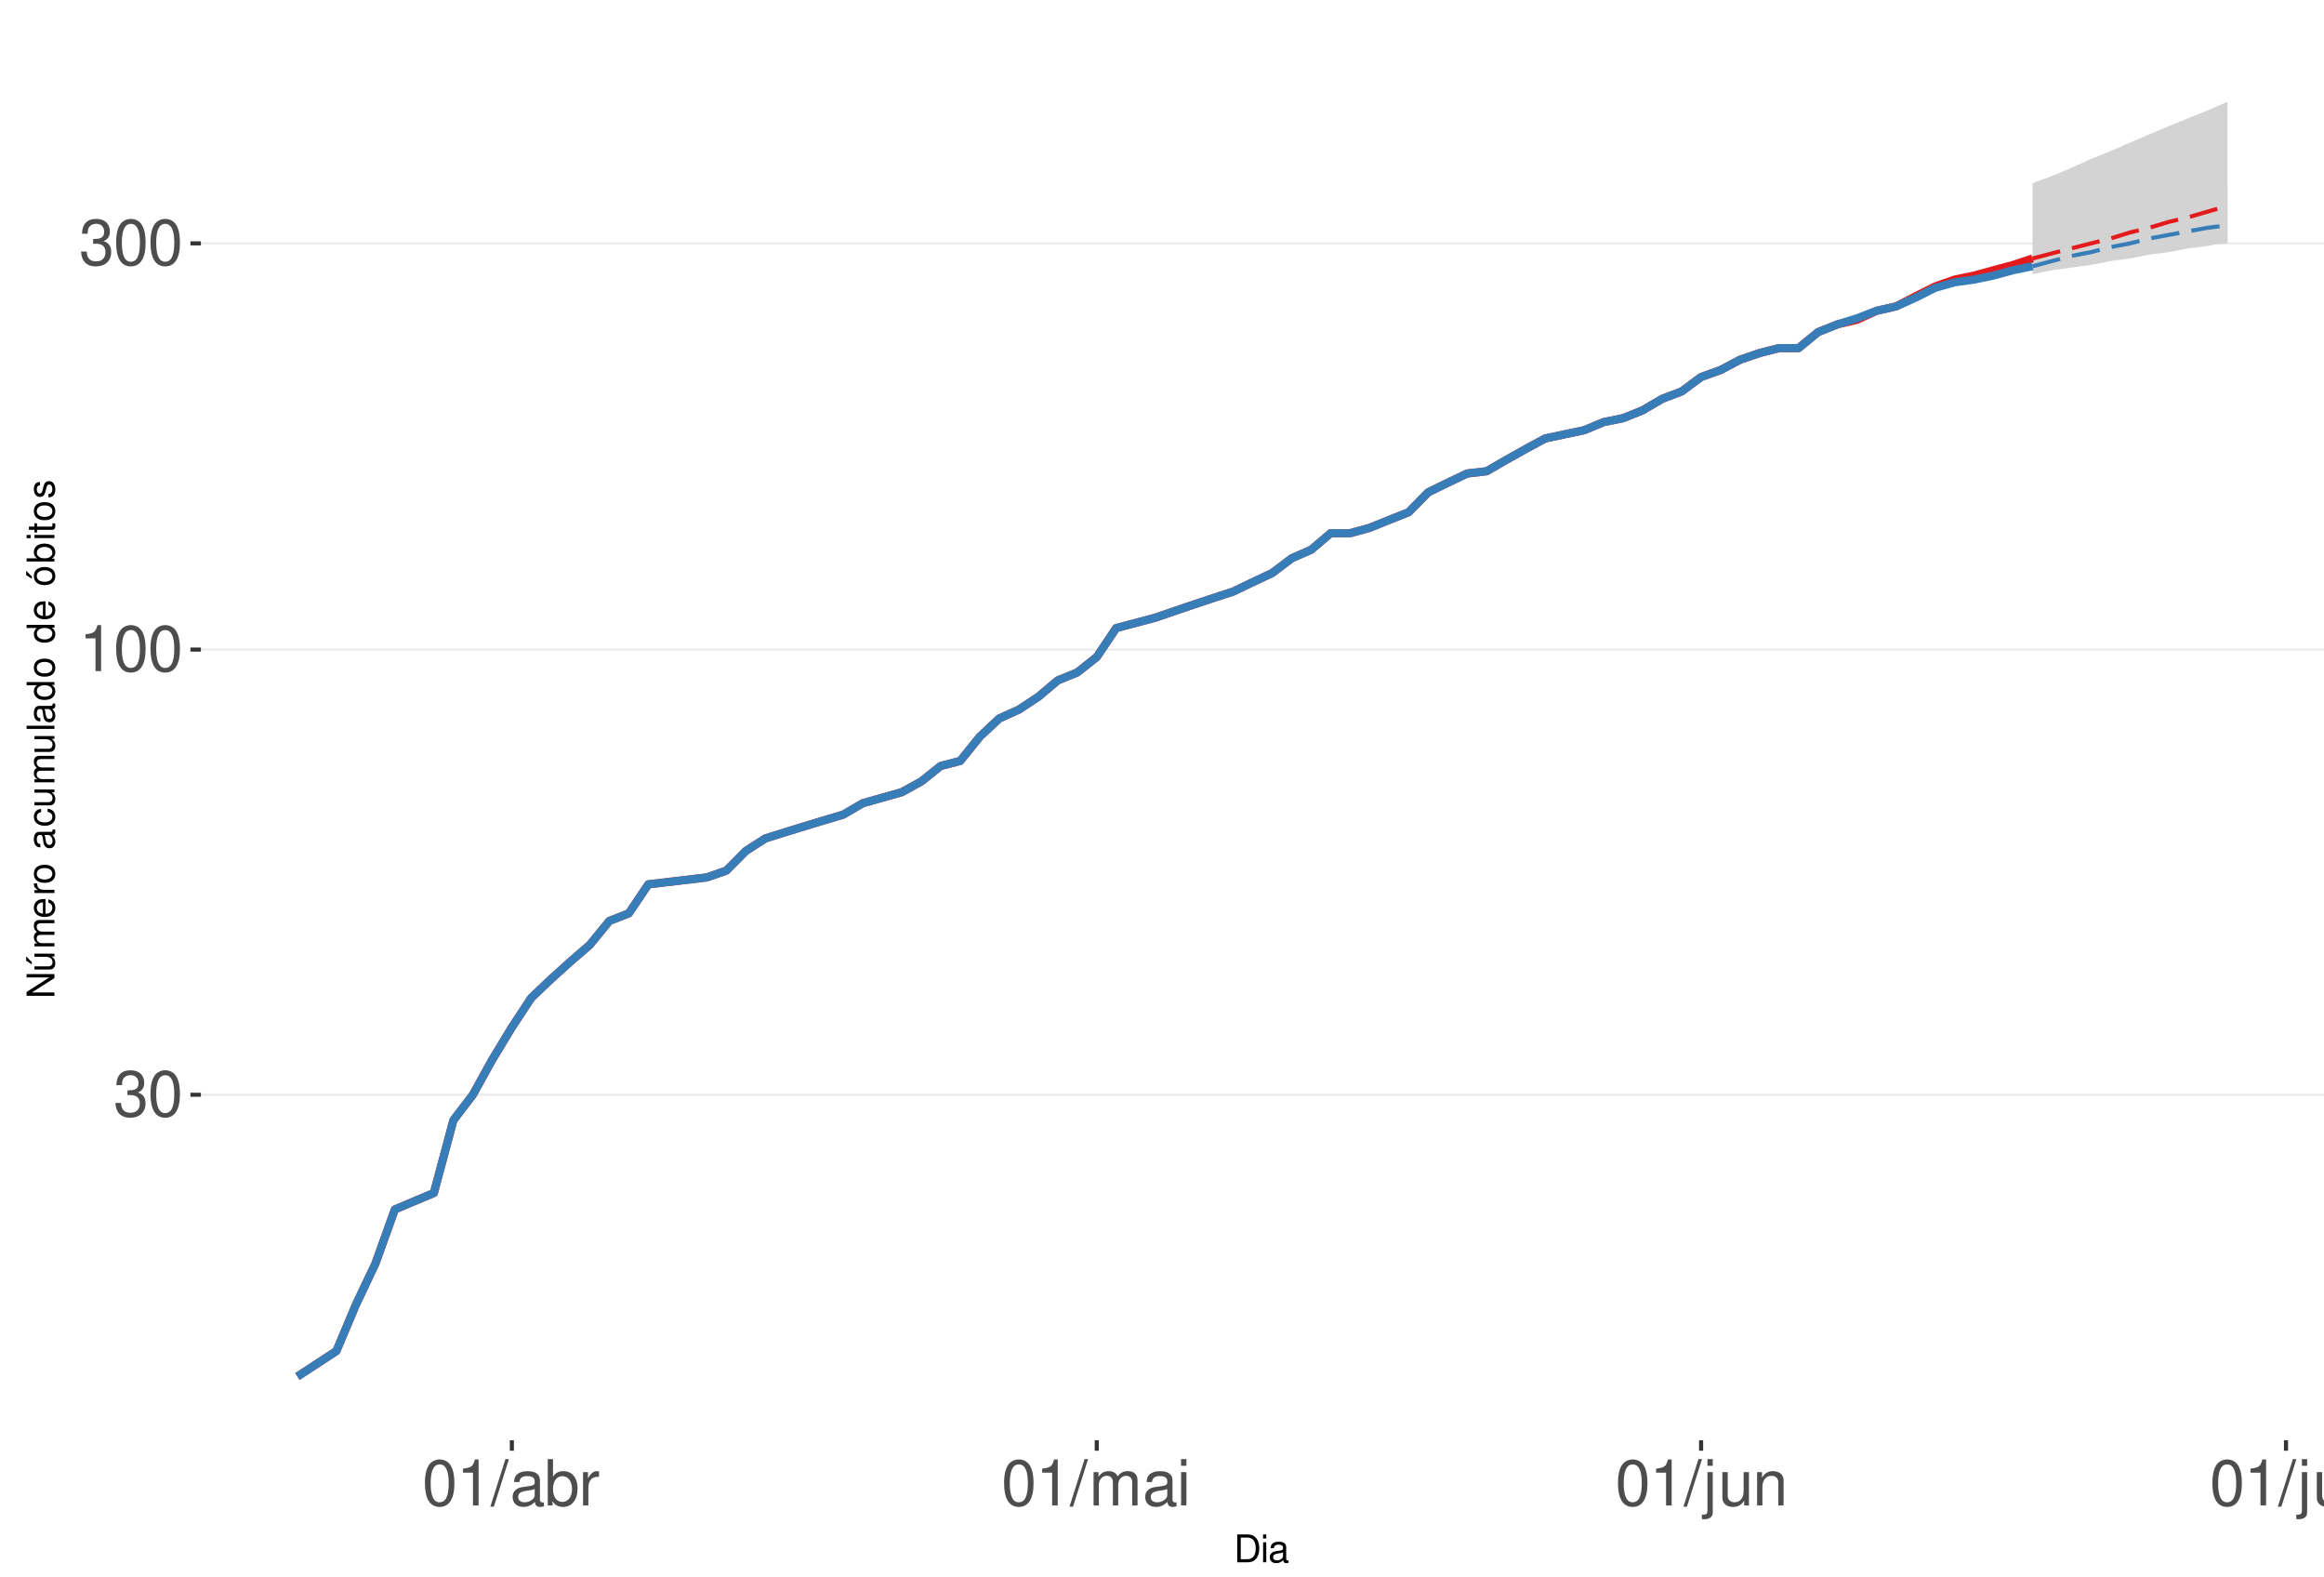
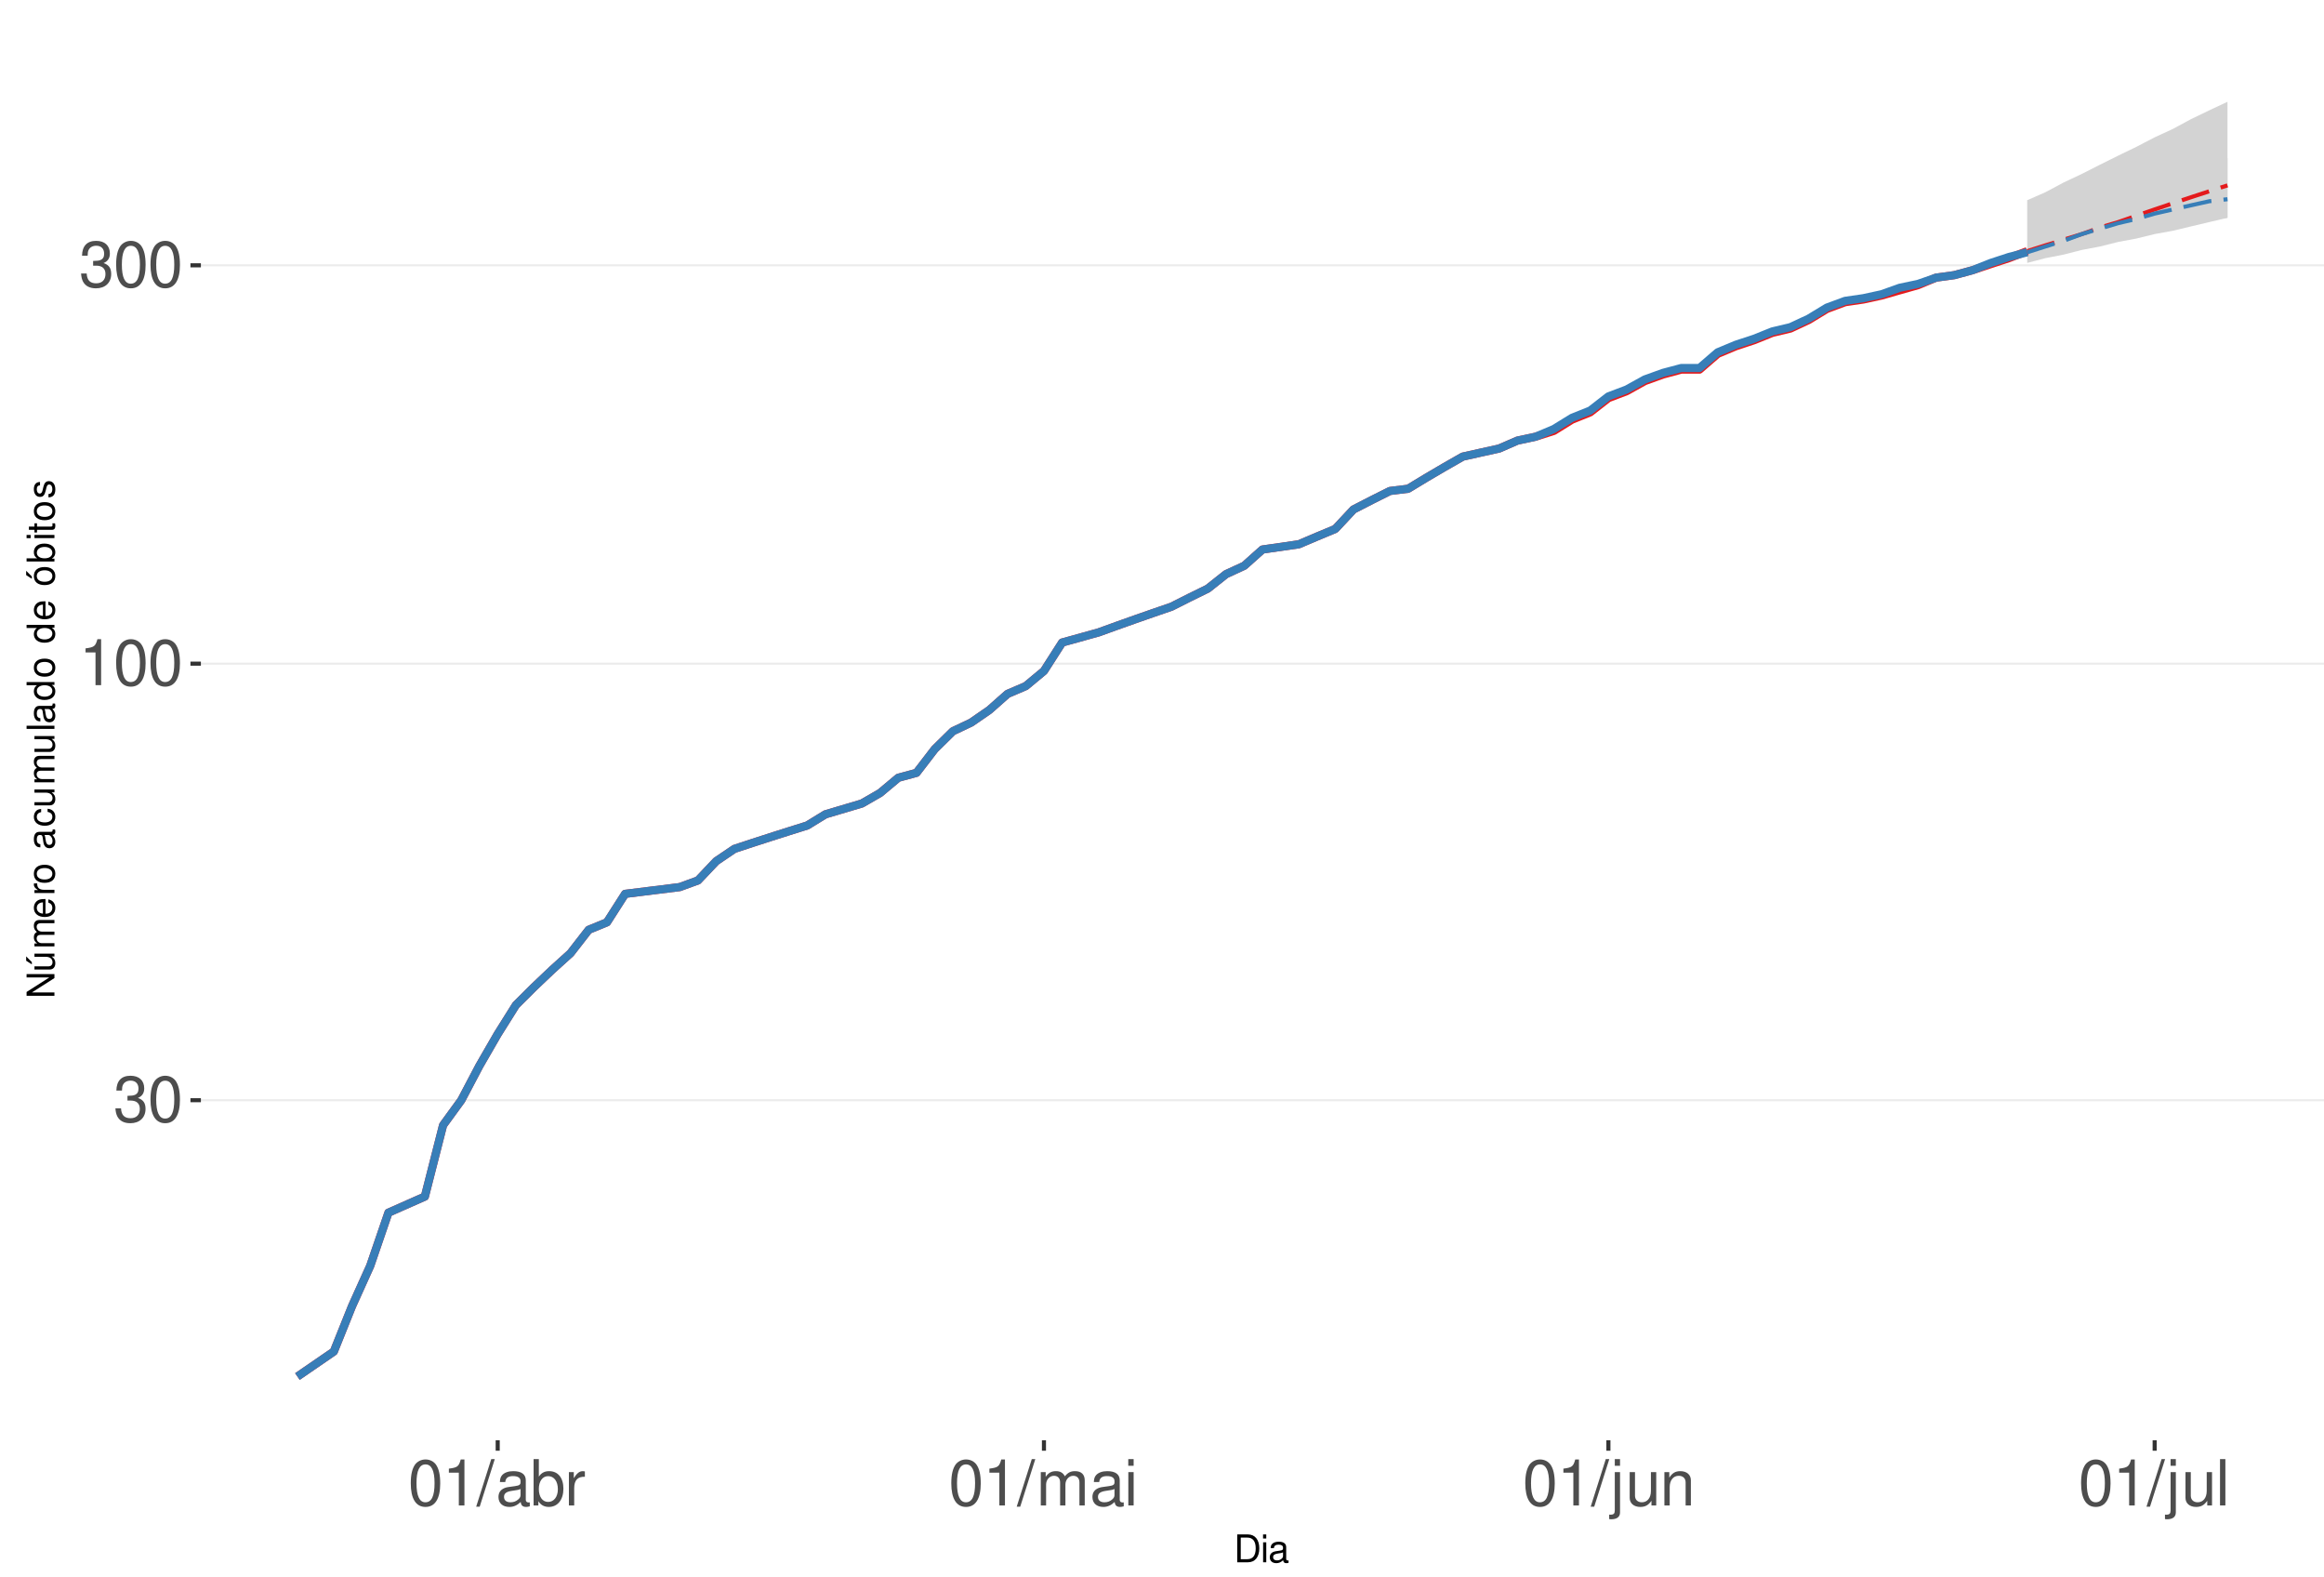
<svg xmlns="http://www.w3.org/2000/svg" xmlns:xlink="http://www.w3.org/1999/xlink" width="609pt" height="413pt" viewBox="0 0 609 413" version="1.1">
  <defs>
    <g>
      <symbol overflow="visible" id="glyph0-0">
        <path style="stroke:none;" d="" />
      </symbol>
      <symbol overflow="visible" id="glyph0-1">
        <path style="stroke:none;" d="M 3.688 -5.547 L 4.484 -5.547 C 6.078 -5.547 6.922 -4.797 6.922 -3.344 C 6.922 -1.828 6.016 -0.922 4.5 -0.922 C 2.875 -0.922 2.094 -1.734 2 -3.5 L 0.531 -3.5 C 0.594 -2.531 0.766 -1.906 1.047 -1.359 C 1.672 -0.203 2.812 0.391 4.438 0.391 C 6.859 0.391 8.422 -1.078 8.422 -3.359 C 8.422 -4.891 7.844 -5.734 6.422 -6.234 C 7.531 -6.672 8.078 -7.516 8.078 -8.734 C 8.078 -10.797 6.734 -12.047 4.484 -12.047 C 2.094 -12.047 0.828 -10.703 0.781 -8.156 L 2.25 -8.156 C 2.266 -8.891 2.328 -9.312 2.516 -9.672 C 2.844 -10.359 3.578 -10.766 4.5 -10.766 C 5.797 -10.766 6.578 -9.984 6.578 -8.672 C 6.578 -7.828 6.281 -7.312 5.625 -7.031 C 5.234 -6.859 4.703 -6.797 3.688 -6.781 Z M 3.688 -5.547 " />
      </symbol>
      <symbol overflow="visible" id="glyph0-2">
        <path style="stroke:none;" d="M 4.578 -12.047 C 3.484 -12.047 2.484 -11.547 1.859 -10.734 C 1.094 -9.656 0.719 -8.062 0.719 -5.828 C 0.719 -1.766 2.047 0.391 4.578 0.391 C 7.078 0.391 8.438 -1.766 8.438 -5.734 C 8.438 -8.062 8.078 -9.625 7.297 -10.734 C 6.672 -11.562 5.703 -12.047 4.578 -12.047 Z M 4.578 -10.75 C 6.156 -10.75 6.953 -9.125 6.953 -5.859 C 6.953 -2.438 6.172 -0.828 4.547 -0.828 C 3 -0.828 2.219 -2.5 2.219 -5.812 C 2.219 -9.125 3 -10.75 4.578 -10.75 Z M 4.578 -10.75 " />
      </symbol>
      <symbol overflow="visible" id="glyph0-3">
        <path style="stroke:none;" d="M 4.312 -8.578 L 4.312 0 L 5.781 0 L 5.781 -12.047 L 4.812 -12.047 C 4.297 -10.188 3.969 -9.938 1.703 -9.641 L 1.703 -8.578 Z M 4.312 -8.578 " />
      </symbol>
      <symbol overflow="visible" id="glyph0-4">
        <path style="stroke:none;" d="M 3.812 -12.141 L -0.141 0.328 L 0.781 0.328 L 4.734 -12.141 Z M 3.812 -12.141 " />
      </symbol>
      <symbol overflow="visible" id="glyph0-5">
        <path style="stroke:none;" d="M 8.906 -0.812 C 8.766 -0.781 8.688 -0.781 8.609 -0.781 C 8.125 -0.781 7.859 -1.031 7.859 -1.469 L 7.859 -6.594 C 7.859 -8.141 6.734 -8.984 4.578 -8.984 C 3.297 -8.984 2.281 -8.609 1.688 -7.969 C 1.281 -7.516 1.109 -7.016 1.078 -6.141 L 2.484 -6.141 C 2.594 -7.219 3.234 -7.688 4.531 -7.688 C 5.797 -7.688 6.484 -7.234 6.484 -6.391 L 6.484 -6.031 C 6.469 -5.438 6.156 -5.219 5.031 -5.062 C 3.062 -4.812 2.766 -4.75 2.234 -4.531 C 1.219 -4.094 0.703 -3.328 0.703 -2.203 C 0.703 -0.609 1.797 0.391 3.562 0.391 C 4.656 0.391 5.547 0 6.531 -0.906 C 6.625 0 7.062 0.391 7.969 0.391 C 8.266 0.391 8.438 0.344 8.906 0.234 Z M 6.484 -2.75 C 6.484 -2.281 6.344 -2 5.922 -1.609 C 5.359 -1.094 4.688 -0.828 3.859 -0.828 C 2.781 -0.828 2.156 -1.344 2.156 -2.234 C 2.156 -3.141 2.75 -3.609 4.25 -3.828 C 5.734 -4.031 6.016 -4.094 6.484 -4.312 Z M 6.484 -2.75 " />
      </symbol>
      <symbol overflow="visible" id="glyph0-6">
        <path style="stroke:none;" d="M 0.906 -12.141 L 0.906 0 L 2.156 0 L 2.156 -1.109 C 2.812 -0.094 3.703 0.391 4.906 0.391 C 7.219 0.391 8.719 -1.5 8.719 -4.391 C 8.719 -7.234 7.297 -8.984 4.984 -8.984 C 3.781 -8.984 2.938 -8.531 2.281 -7.547 L 2.281 -12.141 Z M 4.719 -7.672 C 6.266 -7.672 7.266 -6.328 7.266 -4.25 C 7.266 -2.266 6.234 -0.922 4.719 -0.922 C 3.234 -0.922 2.281 -2.25 2.281 -4.297 C 2.281 -6.344 3.234 -7.672 4.719 -7.672 Z M 4.719 -7.672 " />
      </symbol>
      <symbol overflow="visible" id="glyph0-7">
        <path style="stroke:none;" d="M 1.156 -8.734 L 1.156 0 L 2.547 0 L 2.547 -4.531 C 2.562 -6.625 3.438 -7.562 5.344 -7.516 L 5.344 -8.922 C 5.109 -8.969 4.984 -8.984 4.812 -8.984 C 3.922 -8.984 3.234 -8.438 2.438 -7.141 L 2.438 -8.734 Z M 1.156 -8.734 " />
      </symbol>
      <symbol overflow="visible" id="glyph0-8">
        <path style="stroke:none;" d="M 1.172 -8.734 L 1.172 0 L 2.562 0 L 2.562 -5.484 C 2.562 -6.75 3.484 -7.766 4.609 -7.766 C 5.641 -7.766 6.234 -7.125 6.234 -6.016 L 6.234 0 L 7.625 0 L 7.625 -5.484 C 7.625 -6.75 8.547 -7.766 9.672 -7.766 C 10.688 -7.766 11.297 -7.109 11.297 -6.016 L 11.297 0 L 12.688 0 L 12.688 -6.547 C 12.688 -8.109 11.797 -8.984 10.156 -8.984 C 9 -8.984 8.297 -8.625 7.484 -7.641 C 6.969 -8.578 6.266 -8.984 5.125 -8.984 C 3.969 -8.984 3.188 -8.547 2.453 -7.5 L 2.453 -8.734 Z M 1.172 -8.734 " />
      </symbol>
      <symbol overflow="visible" id="glyph0-9">
        <path style="stroke:none;" d="M 2.5 -8.734 L 1.109 -8.734 L 1.109 0 L 2.5 0 Z M 2.5 -12.141 L 1.094 -12.141 L 1.094 -10.391 L 2.5 -10.391 Z M 2.5 -12.141 " />
      </symbol>
      <symbol overflow="visible" id="glyph0-10">
        <path style="stroke:none;" d="M 1.172 -8.734 L 1.172 1.266 C 1.172 2.125 0.906 2.422 0.031 2.422 C -0.062 2.422 -0.109 2.422 -0.297 2.406 L -0.297 3.578 C -0.141 3.609 -0.047 3.625 0.172 3.625 C 1.734 3.625 2.547 3.016 2.547 1.812 L 2.547 -8.734 Z M 2.547 -12.141 L 1.172 -12.141 L 1.172 -10.391 L 2.547 -10.391 Z M 2.547 -12.141 " />
      </symbol>
      <symbol overflow="visible" id="glyph0-11">
        <path style="stroke:none;" d="M 8.031 0 L 8.031 -8.734 L 6.641 -8.734 L 6.641 -3.781 C 6.641 -2 5.719 -0.828 4.266 -0.828 C 3.172 -0.828 2.469 -1.5 2.469 -2.547 L 2.469 -8.734 L 1.078 -8.734 L 1.078 -2 C 1.078 -0.547 2.172 0.391 3.859 0.391 C 5.141 0.391 5.969 -0.062 6.781 -1.219 L 6.781 0 Z M 8.031 0 " />
      </symbol>
      <symbol overflow="visible" id="glyph0-12">
        <path style="stroke:none;" d="M 1.172 -8.734 L 1.172 0 L 2.562 0 L 2.562 -4.812 C 2.562 -6.594 3.5 -7.766 4.938 -7.766 C 6.031 -7.766 6.734 -7.094 6.734 -6.047 L 6.734 0 L 8.109 0 L 8.109 -6.594 C 8.109 -8.047 7.031 -8.984 5.344 -8.984 C 4.047 -8.984 3.219 -8.484 2.453 -7.266 L 2.453 -8.734 Z M 1.172 -8.734 " />
      </symbol>
      <symbol overflow="visible" id="glyph0-13">
        <path style="stroke:none;" d="M 2.531 -12.141 L 1.125 -12.141 L 1.125 0 L 2.531 0 Z M 2.531 -12.141 " />
      </symbol>
      <symbol overflow="visible" id="glyph1-0">
        <path style="stroke:none;" d="" />
      </symbol>
      <symbol overflow="visible" id="glyph1-1">
        <path style="stroke:none;" d="M 0.891 0 L 3.703 0 C 5.547 0 6.672 -1.375 6.672 -3.656 C 6.672 -5.906 5.547 -7.297 3.703 -7.297 L 0.891 -7.297 Z M 1.812 -0.812 L 1.812 -6.469 L 3.547 -6.469 C 4.984 -6.469 5.734 -5.5 5.734 -3.641 C 5.734 -1.797 4.984 -0.812 3.547 -0.812 Z M 1.812 -0.812 " />
      </symbol>
      <symbol overflow="visible" id="glyph1-2">
        <path style="stroke:none;" d="M 1.5 -5.234 L 0.672 -5.234 L 0.672 0 L 1.5 0 Z M 1.5 -7.297 L 0.656 -7.297 L 0.656 -6.234 L 1.5 -6.234 Z M 1.5 -7.297 " />
      </symbol>
      <symbol overflow="visible" id="glyph1-3">
        <path style="stroke:none;" d="M 5.344 -0.484 C 5.266 -0.469 5.219 -0.469 5.172 -0.469 C 4.875 -0.469 4.719 -0.625 4.719 -0.875 L 4.719 -3.953 C 4.719 -4.891 4.047 -5.391 2.75 -5.391 C 1.984 -5.391 1.375 -5.172 1.016 -4.781 C 0.766 -4.516 0.672 -4.203 0.656 -3.688 L 1.484 -3.688 C 1.562 -4.328 1.938 -4.625 2.719 -4.625 C 3.484 -4.625 3.891 -4.344 3.891 -3.844 L 3.891 -3.625 C 3.875 -3.266 3.703 -3.125 3.016 -3.047 C 1.844 -2.891 1.656 -2.844 1.344 -2.719 C 0.734 -2.453 0.422 -2 0.422 -1.312 C 0.422 -0.375 1.078 0.234 2.141 0.234 C 2.797 0.234 3.328 0 3.922 -0.547 C 3.984 0 4.234 0.234 4.781 0.234 C 4.953 0.234 5.062 0.203 5.344 0.141 Z M 3.891 -1.656 C 3.891 -1.375 3.812 -1.203 3.562 -0.969 C 3.219 -0.656 2.812 -0.5 2.312 -0.5 C 1.672 -0.5 1.297 -0.812 1.297 -1.344 C 1.297 -1.891 1.656 -2.172 2.547 -2.297 C 3.438 -2.422 3.609 -2.453 3.891 -2.594 Z M 3.891 -1.656 " />
      </symbol>
      <symbol overflow="visible" id="glyph2-0">
        <path style="stroke:none;" d="" />
      </symbol>
      <symbol overflow="visible" id="glyph2-1">
        <path style="stroke:none;" d="M -7.297 -6.453 L -7.297 -5.578 L -1.328 -5.578 L -7.297 -1.766 L -7.297 -0.766 L 0 -0.766 L 0 -1.641 L -5.906 -1.641 L 0 -5.406 L 0 -6.453 Z M -7.297 -6.453 " />
      </symbol>
      <symbol overflow="visible" id="glyph2-2">
        <path style="stroke:none;" d="M 0 -4.812 L -5.234 -4.812 L -5.234 -3.984 L -2.266 -3.984 C -1.203 -3.984 -0.5 -3.438 -0.5 -2.562 C -0.5 -1.906 -0.906 -1.484 -1.531 -1.484 L -5.234 -1.484 L -5.234 -0.656 L -1.203 -0.656 C -0.328 -0.656 0.234 -1.297 0.234 -2.312 C 0.234 -3.094 -0.047 -3.578 -0.734 -4.062 L 0 -4.062 Z M -7.406 -2.953 L -5.922 -2 L -5.922 -2.594 L -7.406 -4.094 Z M -7.406 -2.953 " />
      </symbol>
      <symbol overflow="visible" id="glyph2-3">
        <path style="stroke:none;" d="M -5.234 -0.703 L 0 -0.703 L 0 -1.547 L -3.297 -1.547 C -4.047 -1.547 -4.656 -2.094 -4.656 -2.766 C -4.656 -3.391 -4.281 -3.734 -3.609 -3.734 L 0 -3.734 L 0 -4.578 L -3.297 -4.578 C -4.047 -4.578 -4.656 -5.125 -4.656 -5.812 C -4.656 -6.422 -4.266 -6.781 -3.609 -6.781 L 0 -6.781 L 0 -7.625 L -3.938 -7.625 C -4.875 -7.625 -5.391 -7.078 -5.391 -6.094 C -5.391 -5.406 -5.188 -4.984 -4.594 -4.484 C -5.156 -4.188 -5.391 -3.766 -5.391 -3.078 C -5.391 -2.375 -5.125 -1.906 -4.5 -1.469 L -5.234 -1.469 Z M -5.234 -0.703 " />
      </symbol>
      <symbol overflow="visible" id="glyph2-4">
        <path style="stroke:none;" d="M -2.344 -5.125 C -3.141 -5.125 -3.625 -5.062 -4.016 -4.922 C -4.875 -4.578 -5.391 -3.781 -5.391 -2.797 C -5.391 -1.344 -4.281 -0.406 -2.547 -0.406 C -0.812 -0.406 0.234 -1.297 0.234 -2.781 C 0.234 -3.984 -0.453 -4.812 -1.594 -5.016 L -1.594 -4.188 C -0.906 -3.953 -0.547 -3.484 -0.547 -2.812 C -0.547 -2.281 -0.781 -1.828 -1.219 -1.547 C -1.516 -1.344 -1.812 -1.281 -2.344 -1.266 Z M -3.016 -1.297 C -3.984 -1.359 -4.625 -1.953 -4.625 -2.797 C -4.625 -3.641 -3.953 -4.234 -3.016 -4.234 Z M -3.016 -1.297 " />
      </symbol>
      <symbol overflow="visible" id="glyph2-5">
        <path style="stroke:none;" d="M -5.234 -0.688 L 0 -0.688 L 0 -1.531 L -2.719 -1.531 C -3.984 -1.547 -4.547 -2.062 -4.516 -3.203 L -5.359 -3.203 C -5.375 -3.062 -5.391 -2.984 -5.391 -2.891 C -5.391 -2.344 -5.062 -1.938 -4.297 -1.453 L -5.234 -1.453 Z M -5.234 -0.688 " />
      </symbol>
      <symbol overflow="visible" id="glyph2-6">
        <path style="stroke:none;" d="M -5.391 -2.719 C -5.391 -1.234 -4.344 -0.359 -2.578 -0.359 C -0.812 -0.359 0.234 -1.234 0.234 -2.734 C 0.234 -4.203 -0.812 -5.094 -2.547 -5.094 C -4.359 -5.094 -5.391 -4.234 -5.391 -2.719 Z M -4.625 -2.734 C -4.625 -3.672 -3.844 -4.234 -2.547 -4.234 C -1.312 -4.234 -0.547 -3.656 -0.547 -2.734 C -0.547 -1.797 -1.312 -1.234 -2.578 -1.234 C -3.844 -1.234 -4.625 -1.797 -4.625 -2.734 Z M -4.625 -2.734 " />
      </symbol>
      <symbol overflow="visible" id="glyph2-7">
        <path style="stroke:none;" d="" />
      </symbol>
      <symbol overflow="visible" id="glyph2-8">
        <path style="stroke:none;" d="M -0.484 -5.344 C -0.469 -5.266 -0.469 -5.219 -0.469 -5.172 C -0.469 -4.875 -0.625 -4.719 -0.875 -4.719 L -3.953 -4.719 C -4.891 -4.719 -5.391 -4.047 -5.391 -2.75 C -5.391 -1.984 -5.172 -1.375 -4.781 -1.016 C -4.516 -0.766 -4.203 -0.672 -3.688 -0.656 L -3.688 -1.484 C -4.328 -1.562 -4.625 -1.938 -4.625 -2.719 C -4.625 -3.484 -4.344 -3.891 -3.844 -3.891 L -3.625 -3.891 C -3.266 -3.875 -3.125 -3.703 -3.047 -3.016 C -2.891 -1.844 -2.844 -1.656 -2.719 -1.344 C -2.453 -0.734 -2 -0.422 -1.312 -0.422 C -0.375 -0.422 0.234 -1.078 0.234 -2.141 C 0.234 -2.797 0 -3.328 -0.547 -3.922 C 0 -3.984 0.234 -4.234 0.234 -4.781 C 0.234 -4.953 0.203 -5.062 0.141 -5.344 Z M -1.656 -3.891 C -1.375 -3.891 -1.203 -3.812 -0.969 -3.562 C -0.656 -3.219 -0.5 -2.812 -0.5 -2.312 C -0.5 -1.672 -0.812 -1.297 -1.344 -1.297 C -1.891 -1.297 -2.172 -1.656 -2.297 -2.547 C -2.422 -3.438 -2.453 -3.609 -2.594 -3.891 Z M -1.656 -3.891 " />
      </symbol>
      <symbol overflow="visible" id="glyph2-9">
        <path style="stroke:none;" d="M -3.484 -4.703 C -3.984 -4.672 -4.312 -4.562 -4.609 -4.359 C -5.094 -4 -5.391 -3.375 -5.391 -2.641 C -5.391 -1.219 -4.266 -0.312 -2.531 -0.312 C -0.844 -0.312 0.234 -1.203 0.234 -2.625 C 0.234 -3.875 -0.516 -4.672 -1.797 -4.766 L -1.797 -3.938 C -0.953 -3.797 -0.547 -3.359 -0.547 -2.656 C -0.547 -1.734 -1.297 -1.188 -2.531 -1.188 C -3.844 -1.188 -4.625 -1.719 -4.625 -2.625 C -4.625 -3.328 -4.203 -3.766 -3.484 -3.875 Z M -3.484 -4.703 " />
      </symbol>
      <symbol overflow="visible" id="glyph2-10">
        <path style="stroke:none;" d="M 0 -4.812 L -5.234 -4.812 L -5.234 -3.984 L -2.266 -3.984 C -1.203 -3.984 -0.5 -3.438 -0.5 -2.562 C -0.5 -1.906 -0.906 -1.484 -1.531 -1.484 L -5.234 -1.484 L -5.234 -0.656 L -1.203 -0.656 C -0.328 -0.656 0.234 -1.297 0.234 -2.312 C 0.234 -3.094 -0.047 -3.578 -0.734 -4.062 L 0 -4.062 Z M 0 -4.812 " />
      </symbol>
      <symbol overflow="visible" id="glyph2-11">
        <path style="stroke:none;" d="M -7.297 -1.516 L -7.297 -0.688 L 0 -0.688 L 0 -1.516 Z M -7.297 -1.516 " />
      </symbol>
      <symbol overflow="visible" id="glyph2-12">
        <path style="stroke:none;" d="M -7.297 -4.953 L -7.297 -4.125 L -4.578 -4.125 C -5.109 -3.766 -5.391 -3.203 -5.391 -2.516 C -5.391 -1.156 -4.297 -0.266 -2.625 -0.266 C -0.859 -0.266 0.234 -1.125 0.234 -2.547 C 0.234 -3.266 -0.047 -3.766 -0.688 -4.203 L 0 -4.203 L 0 -4.953 Z M -4.609 -2.656 C -4.609 -3.547 -3.812 -4.125 -2.562 -4.125 C -1.344 -4.125 -0.547 -3.547 -0.547 -2.656 C -0.547 -1.734 -1.359 -1.125 -2.578 -1.125 C -3.797 -1.125 -4.609 -1.734 -4.609 -2.656 Z M -4.609 -2.656 " />
      </symbol>
      <symbol overflow="visible" id="glyph2-13">
        <path style="stroke:none;" d="M -5.391 -2.719 C -5.391 -1.234 -4.344 -0.359 -2.578 -0.359 C -0.812 -0.359 0.234 -1.234 0.234 -2.734 C 0.234 -4.203 -0.812 -5.094 -2.547 -5.094 C -4.359 -5.094 -5.391 -4.234 -5.391 -2.719 Z M -4.625 -2.734 C -4.625 -3.672 -3.844 -4.234 -2.547 -4.234 C -1.312 -4.234 -0.547 -3.656 -0.547 -2.734 C -0.547 -1.797 -1.312 -1.234 -2.578 -1.234 C -3.844 -1.234 -4.625 -1.797 -4.625 -2.734 Z M -7.406 -2.984 L -5.922 -2.016 L -5.922 -2.625 L -7.406 -4.109 Z M -7.406 -2.984 " />
      </symbol>
      <symbol overflow="visible" id="glyph2-14">
        <path style="stroke:none;" d="M -7.297 -0.547 L 0 -0.547 L 0 -1.297 L -0.672 -1.297 C -0.062 -1.688 0.234 -2.219 0.234 -2.953 C 0.234 -4.328 -0.906 -5.234 -2.641 -5.234 C -4.344 -5.234 -5.391 -4.375 -5.391 -2.984 C -5.391 -2.266 -5.125 -1.766 -4.531 -1.375 L -7.297 -1.375 Z M -4.609 -2.828 C -4.609 -3.766 -3.797 -4.359 -2.547 -4.359 C -1.359 -4.359 -0.547 -3.734 -0.547 -2.828 C -0.547 -1.938 -1.344 -1.375 -2.578 -1.375 C -3.812 -1.375 -4.609 -1.938 -4.609 -2.828 Z M -4.609 -2.828 " />
      </symbol>
      <symbol overflow="visible" id="glyph2-15">
        <path style="stroke:none;" d="M -5.234 -1.5 L -5.234 -0.672 L 0 -0.672 L 0 -1.5 Z M -7.297 -1.5 L -7.297 -0.656 L -6.234 -0.656 L -6.234 -1.5 Z M -7.297 -1.5 " />
      </symbol>
      <symbol overflow="visible" id="glyph2-16">
        <path style="stroke:none;" d="M -5.234 -2.547 L -5.234 -1.688 L -6.688 -1.688 L -6.688 -0.844 L -5.234 -0.844 L -5.234 -0.141 L -4.562 -0.141 L -4.562 -0.844 L -0.594 -0.844 C -0.062 -0.844 0.234 -1.203 0.234 -1.859 C 0.234 -2.078 0.203 -2.266 0.156 -2.547 L -0.547 -2.547 C -0.516 -2.422 -0.5 -2.312 -0.5 -2.141 C -0.5 -1.781 -0.594 -1.688 -0.969 -1.688 L -4.562 -1.688 L -4.562 -2.547 Z M -5.234 -2.547 " />
      </symbol>
      <symbol overflow="visible" id="glyph2-17">
        <path style="stroke:none;" d="M -3.781 -4.375 C -4.812 -4.375 -5.391 -3.688 -5.391 -2.484 C -5.391 -1.266 -4.766 -0.469 -3.797 -0.469 C -2.969 -0.469 -2.578 -0.891 -2.281 -2.125 L -2.094 -2.906 C -1.953 -3.484 -1.734 -3.719 -1.375 -3.719 C -0.875 -3.719 -0.547 -3.234 -0.547 -2.5 C -0.547 -2.047 -0.672 -1.672 -0.891 -1.453 C -1.047 -1.328 -1.188 -1.266 -1.562 -1.219 L -1.562 -0.344 C -0.344 -0.375 0.234 -1.062 0.234 -2.438 C 0.234 -3.75 -0.422 -4.594 -1.438 -4.594 C -2.203 -4.594 -2.641 -4.156 -2.891 -3.109 L -3.078 -2.312 C -3.234 -1.625 -3.453 -1.344 -3.828 -1.344 C -4.312 -1.344 -4.625 -1.766 -4.625 -2.453 C -4.625 -3.125 -4.328 -3.484 -3.781 -3.5 Z M -3.781 -4.375 " />
      </symbol>
    </g>
    <clipPath id="clip1">
      <path d="M 52.645 9.961 L 609 9.961 L 609 377.328 L 52.645 377.328 Z M 52.645 9.961 " />
    </clipPath>
    <clipPath id="clip2">
-       <path d="M 52.645 286 L 609 286 L 609 288 L 52.645 288 Z M 52.645 286 " />
+       <path d="M 52.645 287 L 609 287 L 609 289 L 52.645 289 Z M 52.645 287 " />
    </clipPath>
    <clipPath id="clip3">
-       <path d="M 52.645 169 L 609 169 L 609 171 L 52.645 171 Z M 52.645 169 " />
+       <path d="M 52.645 173 L 609 173 L 609 175 L 52.645 175 Z M 52.645 173 " />
    </clipPath>
    <clipPath id="clip4">
-       <path d="M 52.645 63 L 609 63 L 609 65 L 52.645 65 Z M 52.645 63 " />
+       <path d="M 52.645 69 L 609 69 L 609 70 L 52.645 70 Z M 52.645 69 " />
    </clipPath>
  </defs>
  <g id="surface328">
    <rect x="0" y="0" width="609" height="413" style="fill:rgb(100%,100%,100%);fill-opacity:1;stroke:none;" />
    <rect x="0" y="0" width="609" height="413" style="fill:rgb(100%,100%,100%);fill-opacity:1;stroke:none;" />
    <path style="fill:none;stroke-width:1.067;stroke-linecap:round;stroke-linejoin:round;stroke:rgb(100%,100%,100%);stroke-opacity:1;stroke-miterlimit:10;" d="M 0 413 L 609 413 L 609 0 L 0 0 Z M 0 413 " />
    <g clip-path="url(#clip1)" clip-rule="nonzero">
      <path style=" stroke:none;fill-rule:nonzero;fill:rgb(100%,100%,100%);fill-opacity:1;" d="M 52.645 377.328 L 609 377.328 L 609 9.961 L 52.645 9.961 Z M 52.645 377.328 " />
    </g>
    <g clip-path="url(#clip2)" clip-rule="nonzero">
-       <path style="fill:none;stroke-width:0.533;stroke-linecap:butt;stroke-linejoin:round;stroke:rgb(92.157%,92.157%,92.157%);stroke-opacity:1;stroke-miterlimit:10;" d="M 52.645 286.805 L 609 286.805 " />
+       <path style="fill:none;stroke-width:0.533;stroke-linecap:butt;stroke-linejoin:round;stroke:rgb(92.157%,92.157%,92.157%);stroke-opacity:1;stroke-miterlimit:10;" d="M 52.645 288.234 L 609 288.234 " />
    </g>
    <g clip-path="url(#clip3)" clip-rule="nonzero">
-       <path style="fill:none;stroke-width:0.533;stroke-linecap:butt;stroke-linejoin:round;stroke:rgb(92.157%,92.157%,92.157%);stroke-opacity:1;stroke-miterlimit:10;" d="M 52.645 170.18 L 609 170.18 " />
+       <path style="fill:none;stroke-width:0.533;stroke-linecap:butt;stroke-linejoin:round;stroke:rgb(92.157%,92.157%,92.157%);stroke-opacity:1;stroke-miterlimit:10;" d="M 52.645 173.867 L 609 173.867 " />
    </g>
    <g clip-path="url(#clip4)" clip-rule="nonzero">
-       <path style="fill:none;stroke-width:0.533;stroke-linecap:butt;stroke-linejoin:round;stroke:rgb(92.157%,92.157%,92.157%);stroke-opacity:1;stroke-miterlimit:10;" d="M 52.645 63.762 L 609 63.762 " />
-     </g>
-     <path style=" stroke:none;fill-rule:nonzero;fill:rgb(82.745%,82.745%,82.745%);fill-opacity:1;" d="M 532.621 48 L 537.73 46.098 L 542.84 43.969 L 547.949 41.629 L 553.059 39.598 L 558.168 37.359 L 563.277 35.168 L 568.383 33.031 L 573.492 30.938 L 578.602 28.887 L 583.711 26.66 L 583.711 63.438 L 578.602 64.41 L 573.492 65.062 L 568.383 66.047 L 563.277 66.711 L 558.168 67.715 L 553.059 68.391 L 547.949 69.41 L 542.84 70.098 L 537.73 70.789 L 532.621 71.836 Z M 532.621 48 " />
-     <path style=" stroke:none;fill-rule:nonzero;fill:rgb(82.745%,82.745%,82.745%);fill-opacity:1;" d="M 532.621 69.754 L 537.73 67.043 L 542.84 64.734 L 547.949 62.16 L 553.059 59.961 L 558.168 57.508 L 563.277 55.711 L 568.383 53.652 L 573.492 51.637 L 578.602 50.223 L 583.711 49.105 L 583.711 63.762 L 578.602 64.082 L 573.492 64.734 L 568.383 65.062 L 563.277 65.719 L 558.168 66.379 L 553.059 67.043 L 547.949 67.715 L 542.84 68.391 L 537.73 69.07 Z M 532.621 69.754 " />
-     <path style="fill:none;stroke-width:2.134;stroke-linecap:butt;stroke-linejoin:round;stroke:rgb(89.412%,10.196%,10.98%);stroke-opacity:1;stroke-miterlimit:10;" d="M 77.934 360.629 L 88.152 353.945 L 93.262 341.824 L 98.371 331.051 L 103.477 316.848 L 113.695 312.543 L 118.805 293.488 L 123.914 286.805 L 129.023 277.57 L 134.133 269.145 L 139.242 261.391 L 144.348 256.547 L 149.457 251.934 L 154.566 247.527 L 159.676 241.277 L 164.785 239.277 L 169.895 231.68 L 185.219 229.867 L 190.328 228.09 L 195.438 222.945 L 200.547 219.66 L 205.656 218.059 L 210.766 216.484 L 215.875 214.934 L 220.98 213.41 L 226.09 210.43 L 236.309 207.539 L 241.418 204.73 L 246.527 200.664 L 251.637 199.348 L 256.742 193.012 L 261.852 188.227 L 266.961 185.922 L 272.07 182.562 L 277.18 178.258 L 282.289 176.172 L 287.398 172.137 L 292.508 164.535 L 302.723 161.832 L 307.832 160.07 L 312.941 158.34 L 318.051 156.641 L 323.16 154.973 L 328.27 152.52 L 333.379 150.125 L 338.484 146.266 L 343.594 144.023 L 348.703 139.684 L 353.812 139.684 L 358.922 138.281 L 364.031 136.211 L 369.141 134.188 L 374.246 128.984 L 379.355 126.484 L 384.465 124.047 L 389.574 123.449 L 394.684 120.504 L 399.793 117.645 L 404.902 114.871 L 410.012 113.781 L 415.117 112.707 L 420.227 110.59 L 425.336 109.547 L 430.445 107.496 L 435.555 104.5 L 440.664 102.555 L 445.773 98.773 L 450.879 96.938 L 455.988 94.246 L 461.098 92.492 L 466.207 91.199 L 471.316 91.199 L 476.426 87.004 L 481.535 84.973 L 486.645 83.773 L 491.75 81.422 L 496.859 80.266 L 501.969 77.621 L 507.078 75.047 L 512.188 73.25 L 517.297 72.188 L 522.406 70.789 L 527.516 69.41 L 532.621 67.715 " />
-     <path style="fill:none;stroke-width:1.067;stroke-linecap:butt;stroke-linejoin:round;stroke:rgb(89.412%,10.196%,10.98%);stroke-opacity:1;stroke-dasharray:7.469,3.201;stroke-miterlimit:10;" d="M 532.621 67.715 L 537.73 66.379 L 542.84 65.062 L 547.949 63.762 L 553.059 62.477 L 558.168 60.898 L 563.277 59.652 L 568.383 58.117 L 573.492 56.906 L 578.602 55.414 L 583.711 53.941 " />
-     <path style="fill:none;stroke-width:2.134;stroke-linecap:butt;stroke-linejoin:round;stroke:rgb(21.569%,49.412%,72.157%);stroke-opacity:1;stroke-miterlimit:10;" d="M 77.934 360.629 L 88.152 353.945 L 93.262 341.824 L 98.371 331.051 L 103.477 316.848 L 113.695 312.543 L 118.805 293.488 L 123.914 286.805 L 129.023 277.57 L 134.133 269.145 L 139.242 261.391 L 144.348 256.547 L 149.457 251.934 L 154.566 247.527 L 159.676 241.277 L 164.785 239.277 L 169.895 231.68 L 185.219 229.867 L 190.328 228.09 L 195.438 222.945 L 200.547 219.66 L 205.656 218.059 L 210.766 216.484 L 215.875 214.934 L 220.98 213.41 L 226.09 210.43 L 236.309 207.539 L 241.418 204.73 L 246.527 200.664 L 251.637 199.348 L 256.742 193.012 L 261.852 188.227 L 266.961 185.922 L 272.07 182.562 L 277.18 178.258 L 282.289 176.172 L 287.398 172.137 L 292.508 164.535 L 302.723 161.832 L 307.832 160.07 L 312.941 158.34 L 318.051 156.641 L 323.16 154.973 L 328.27 152.52 L 333.379 150.125 L 338.484 146.266 L 343.594 144.023 L 348.703 139.684 L 353.812 139.684 L 358.922 138.281 L 364.031 136.211 L 369.141 134.188 L 374.246 128.984 L 379.355 126.484 L 384.465 124.047 L 389.574 123.449 L 394.684 120.504 L 399.793 117.645 L 404.902 114.871 L 410.012 113.781 L 415.117 112.707 L 420.227 110.59 L 425.336 109.547 L 430.445 107.496 L 435.555 104.5 L 440.664 102.555 L 445.773 98.773 L 450.879 96.938 L 455.988 94.246 L 461.098 92.492 L 466.207 91.199 L 471.316 91.199 L 476.426 87.004 L 481.535 84.973 L 486.645 83.379 L 491.75 81.422 L 496.859 80.266 L 501.969 77.996 L 507.078 75.41 L 512.188 73.965 L 517.297 73.25 L 522.406 72.188 L 527.516 70.789 L 532.621 69.754 " />
-     <path style="fill:none;stroke-width:1.067;stroke-linecap:butt;stroke-linejoin:round;stroke:rgb(21.569%,49.412%,72.157%);stroke-opacity:1;stroke-dasharray:7.469,3.201;stroke-miterlimit:10;" d="M 532.621 69.754 L 537.73 68.391 L 542.84 67.043 L 547.949 66.047 L 553.059 64.734 L 558.168 63.762 L 563.277 62.477 L 568.383 61.527 L 573.492 60.586 L 578.602 59.652 L 583.711 59.035 " />
-     <g style="fill:rgb(30.196%,30.196%,30.196%);fill-opacity:1;">
-       <use xlink:href="#glyph0-1" x="29.715" y="292.442" />
-       <use xlink:href="#glyph0-2" x="38.715" y="292.442" />
-     </g>
-     <g style="fill:rgb(30.196%,30.196%,30.196%);fill-opacity:1;">
-       <use xlink:href="#glyph0-3" x="20.715" y="175.817" />
-       <use xlink:href="#glyph0-2" x="29.715" y="175.817" />
-       <use xlink:href="#glyph0-2" x="38.715" y="175.817" />
-     </g>
-     <g style="fill:rgb(30.196%,30.196%,30.196%);fill-opacity:1;">
-       <use xlink:href="#glyph0-1" x="20.715" y="69.399" />
-       <use xlink:href="#glyph0-2" x="29.715" y="69.399" />
-       <use xlink:href="#glyph0-2" x="38.715" y="69.399" />
-     </g>
-     <path style="fill:none;stroke-width:1.067;stroke-linecap:butt;stroke-linejoin:round;stroke:rgb(20%,20%,20%);stroke-opacity:1;stroke-miterlimit:10;" d="M 49.906 286.805 L 52.645 286.805 " />
-     <path style="fill:none;stroke-width:1.067;stroke-linecap:butt;stroke-linejoin:round;stroke:rgb(20%,20%,20%);stroke-opacity:1;stroke-miterlimit:10;" d="M 49.906 170.18 L 52.645 170.18 " />
-     <path style="fill:none;stroke-width:1.067;stroke-linecap:butt;stroke-linejoin:round;stroke:rgb(20%,20%,20%);stroke-opacity:1;stroke-miterlimit:10;" d="M 49.906 63.762 L 52.645 63.762 " />
-     <path style="fill:none;stroke-width:1.067;stroke-linecap:butt;stroke-linejoin:round;stroke:rgb(20%,20%,20%);stroke-opacity:1;stroke-miterlimit:10;" d="M 134.133 380.07 L 134.133 377.328 " />
-     <path style="fill:none;stroke-width:1.067;stroke-linecap:butt;stroke-linejoin:round;stroke:rgb(20%,20%,20%);stroke-opacity:1;stroke-miterlimit:10;" d="M 287.398 380.07 L 287.398 377.328 " />
-     <path style="fill:none;stroke-width:1.067;stroke-linecap:butt;stroke-linejoin:round;stroke:rgb(20%,20%,20%);stroke-opacity:1;stroke-miterlimit:10;" d="M 445.773 380.07 L 445.773 377.328 " />
-     <path style="fill:none;stroke-width:1.067;stroke-linecap:butt;stroke-linejoin:round;stroke:rgb(20%,20%,20%);stroke-opacity:1;stroke-miterlimit:10;" d="M 599.039 380.07 L 599.039 377.328 " />
-     <g style="fill:rgb(30.196%,30.196%,30.196%);fill-opacity:1;">
-       <use xlink:href="#glyph0-2" x="110.633" y="394.399" />
-       <use xlink:href="#glyph0-3" x="119.633" y="394.399" />
-       <use xlink:href="#glyph0-4" x="128.633" y="394.399" />
-       <use xlink:href="#glyph0-5" x="133.633" y="394.399" />
-       <use xlink:href="#glyph0-6" x="142.633" y="394.399" />
-       <use xlink:href="#glyph0-7" x="151.633" y="394.399" />
-     </g>
-     <g style="fill:rgb(30.196%,30.196%,30.196%);fill-opacity:1;">
-       <use xlink:href="#glyph0-2" x="262.398" y="394.399" />
-       <use xlink:href="#glyph0-3" x="271.398" y="394.399" />
-       <use xlink:href="#glyph0-4" x="280.398" y="394.399" />
-       <use xlink:href="#glyph0-8" x="285.398" y="394.399" />
-       <use xlink:href="#glyph0-5" x="299.398" y="394.399" />
-       <use xlink:href="#glyph0-9" x="308.398" y="394.399" />
-     </g>
-     <g style="fill:rgb(30.196%,30.196%,30.196%);fill-opacity:1;">
-       <use xlink:href="#glyph0-2" x="423.273" y="394.399" />
-       <use xlink:href="#glyph0-3" x="432.273" y="394.399" />
-       <use xlink:href="#glyph0-4" x="441.273" y="394.399" />
-       <use xlink:href="#glyph0-10" x="446.273" y="394.399" />
-       <use xlink:href="#glyph0-11" x="450.273" y="394.399" />
-       <use xlink:href="#glyph0-12" x="459.273" y="394.399" />
-     </g>
-     <g style="fill:rgb(30.196%,30.196%,30.196%);fill-opacity:1;">
-       <use xlink:href="#glyph0-2" x="579.039" y="394.399" />
-       <use xlink:href="#glyph0-3" x="588.039" y="394.399" />
-       <use xlink:href="#glyph0-4" x="597.039" y="394.399" />
-       <use xlink:href="#glyph0-10" x="602.039" y="394.399" />
-       <use xlink:href="#glyph0-11" x="606.039" y="394.399" />
-       <use xlink:href="#glyph0-13" x="615.039" y="394.399" />
+       <path style="fill:none;stroke-width:0.533;stroke-linecap:butt;stroke-linejoin:round;stroke:rgb(92.157%,92.157%,92.157%);stroke-opacity:1;stroke-miterlimit:10;" d="M 52.645 69.508 L 609 69.508 " />
+     </g>
+     <path style=" stroke:none;fill-rule:nonzero;fill:rgb(82.745%,82.745%,82.745%);fill-opacity:1;" d="M 531.227 52.453 L 535.996 50.359 L 540.77 47.809 L 545.539 45.566 L 550.312 43.137 L 555.082 40.77 L 559.855 38.457 L 564.625 35.977 L 569.398 33.777 L 574.168 31.203 L 578.941 28.906 L 583.711 26.66 L 583.711 57.062 L 578.941 58.18 L 574.168 59.312 L 569.398 60.457 L 564.625 61.324 L 559.855 62.492 L 555.082 63.379 L 550.312 64.574 L 545.539 65.48 L 540.77 66.703 L 535.996 67.629 L 531.227 68.879 Z M 531.227 52.453 " />
+     <path style=" stroke:none;fill-rule:nonzero;fill:rgb(82.745%,82.745%,82.745%);fill-opacity:1;" d="M 531.227 66.09 L 535.996 63.082 L 540.77 60.168 L 545.539 57.621 L 550.312 54.867 L 555.082 52.453 L 559.855 50.102 L 564.625 48.059 L 569.398 45.812 L 574.168 44.102 L 578.941 42.418 L 583.711 41.473 L 583.711 57.062 L 578.941 57.621 L 574.168 58.18 L 569.398 59.027 L 564.625 59.598 L 559.855 60.457 L 555.082 61.324 L 550.312 62.199 L 545.539 63.082 L 540.77 63.973 L 535.996 65.176 Z M 531.227 66.09 " />
+     <path style="fill:none;stroke-width:2.134;stroke-linecap:butt;stroke-linejoin:round;stroke:rgb(89.412%,10.196%,10.98%);stroke-opacity:1;stroke-miterlimit:10;" d="M 77.934 360.629 L 87.477 354.078 L 92.25 342.188 L 97.02 331.621 L 101.793 317.695 L 111.336 313.473 L 116.105 294.789 L 120.879 288.234 L 125.648 279.18 L 130.422 270.914 L 135.191 263.312 L 139.965 258.562 L 144.734 254.035 L 149.508 249.719 L 154.277 243.586 L 159.051 241.629 L 163.82 234.176 L 178.137 232.398 L 182.906 230.656 L 187.68 225.613 L 192.449 222.391 L 197.223 220.82 L 201.992 219.277 L 206.766 217.758 L 211.535 216.262 L 216.309 213.336 L 225.852 210.5 L 230.621 207.75 L 235.395 203.762 L 240.164 202.469 L 244.938 196.258 L 249.707 191.566 L 254.48 189.305 L 259.25 186.012 L 264.023 181.789 L 268.793 179.746 L 273.566 175.785 L 278.336 168.332 L 287.879 165.68 L 292.652 163.953 L 297.422 162.258 L 302.195 160.59 L 306.965 158.953 L 311.738 156.547 L 316.508 154.203 L 321.281 150.418 L 326.051 148.219 L 330.824 143.965 L 340.367 142.586 L 345.137 140.559 L 349.91 138.57 L 354.68 133.473 L 359.453 131.02 L 364.223 128.629 L 368.996 128.043 L 373.766 125.152 L 378.539 122.352 L 383.309 119.629 L 388.082 118.562 L 392.852 117.508 L 397.625 115.43 L 402.395 114.41 L 407.168 112.898 L 411.938 109.945 L 416.711 108.023 L 421.48 104.301 L 426.254 102.488 L 431.023 99.84 L 435.797 98.113 L 440.566 96.836 L 445.34 96.836 L 450.109 92.707 L 454.883 90.707 L 459.652 89.137 L 464.426 87.207 L 469.195 86.07 L 473.969 83.836 L 478.738 80.934 L 483.512 79.168 L 488.281 78.469 L 493.055 77.43 L 497.824 76.062 L 502.598 74.715 L 507.367 72.73 L 512.141 72.078 L 516.91 70.785 L 521.684 69.191 L 526.453 67.629 L 531.227 65.785 " />
+     <path style="fill:none;stroke-width:1.067;stroke-linecap:butt;stroke-linejoin:round;stroke:rgb(89.412%,10.196%,10.98%);stroke-opacity:1;stroke-dasharray:7.469,3.201;stroke-miterlimit:10;" d="M 531.227 65.785 L 535.996 64.273 L 540.77 62.785 L 545.539 61.324 L 550.312 59.598 L 555.082 58.18 L 559.855 56.508 L 564.625 54.867 L 569.398 53.25 L 574.168 51.664 L 578.941 50.102 L 583.711 48.566 " />
+     <path style="fill:none;stroke-width:2.134;stroke-linecap:butt;stroke-linejoin:round;stroke:rgb(21.569%,49.412%,72.157%);stroke-opacity:1;stroke-miterlimit:10;" d="M 77.934 360.629 L 87.477 354.078 L 92.25 342.188 L 97.02 331.621 L 101.793 317.695 L 111.336 313.473 L 116.105 294.789 L 120.879 288.234 L 125.648 279.18 L 130.422 270.914 L 135.191 263.312 L 139.965 258.562 L 144.734 254.035 L 149.508 249.719 L 154.277 243.586 L 159.051 241.629 L 163.82 234.176 L 178.137 232.398 L 182.906 230.656 L 187.68 225.613 L 192.449 222.391 L 197.223 220.82 L 201.992 219.277 L 206.766 217.758 L 211.535 216.262 L 216.309 213.336 L 225.852 210.5 L 230.621 207.75 L 235.395 203.762 L 240.164 202.469 L 244.938 196.258 L 249.707 191.566 L 254.48 189.305 L 259.25 186.012 L 264.023 181.789 L 268.793 179.746 L 273.566 175.785 L 278.336 168.332 L 287.879 165.68 L 292.652 163.953 L 297.422 162.258 L 302.195 160.59 L 306.965 158.953 L 311.738 156.547 L 316.508 154.203 L 321.281 150.418 L 326.051 148.219 L 330.824 143.965 L 340.367 142.586 L 345.137 140.559 L 349.91 138.57 L 354.68 133.473 L 359.453 131.02 L 364.223 128.629 L 368.996 128.043 L 373.766 125.152 L 378.539 122.352 L 383.309 119.629 L 388.082 118.562 L 392.852 117.508 L 397.625 115.43 L 402.395 114.41 L 407.168 112.398 L 411.938 109.461 L 416.711 107.551 L 421.48 103.844 L 426.254 102.043 L 431.023 99.402 L 435.797 97.684 L 440.566 96.414 L 445.34 96.414 L 450.109 92.301 L 454.883 90.312 L 459.652 88.746 L 464.426 86.828 L 469.195 85.695 L 473.969 83.469 L 478.738 80.578 L 483.512 78.816 L 488.281 78.121 L 493.055 77.086 L 497.824 75.387 L 502.598 74.383 L 507.367 72.73 L 512.141 72.078 L 516.91 70.785 L 521.684 68.879 L 526.453 67.316 L 531.227 66.09 " />
+     <path style="fill:none;stroke-width:1.067;stroke-linecap:butt;stroke-linejoin:round;stroke:rgb(21.569%,49.412%,72.157%);stroke-opacity:1;stroke-dasharray:7.469,3.201;stroke-miterlimit:10;" d="M 531.227 66.09 L 535.996 64.574 L 540.77 63.082 L 545.539 61.324 L 550.312 59.883 L 555.082 58.461 L 559.855 57.34 L 564.625 55.957 L 569.398 54.867 L 574.168 53.785 L 578.941 52.719 L 583.711 52.191 " />
+     <g style="fill:rgb(30.196%,30.196%,30.196%);fill-opacity:1;">
+       <use xlink:href="#glyph0-1" x="29.715" y="293.872" />
+       <use xlink:href="#glyph0-2" x="38.715" y="293.872" />
+     </g>
+     <g style="fill:rgb(30.196%,30.196%,30.196%);fill-opacity:1;">
+       <use xlink:href="#glyph0-3" x="20.715" y="179.505" />
+       <use xlink:href="#glyph0-2" x="29.715" y="179.505" />
+       <use xlink:href="#glyph0-2" x="38.715" y="179.505" />
+     </g>
+     <g style="fill:rgb(30.196%,30.196%,30.196%);fill-opacity:1;">
+       <use xlink:href="#glyph0-1" x="20.715" y="75.146" />
+       <use xlink:href="#glyph0-2" x="29.715" y="75.146" />
+       <use xlink:href="#glyph0-2" x="38.715" y="75.146" />
+     </g>
+     <path style="fill:none;stroke-width:1.067;stroke-linecap:butt;stroke-linejoin:round;stroke:rgb(20%,20%,20%);stroke-opacity:1;stroke-miterlimit:10;" d="M 49.906 288.234 L 52.645 288.234 " />
+     <path style="fill:none;stroke-width:1.067;stroke-linecap:butt;stroke-linejoin:round;stroke:rgb(20%,20%,20%);stroke-opacity:1;stroke-miterlimit:10;" d="M 49.906 173.867 L 52.645 173.867 " />
+     <path style="fill:none;stroke-width:1.067;stroke-linecap:butt;stroke-linejoin:round;stroke:rgb(20%,20%,20%);stroke-opacity:1;stroke-miterlimit:10;" d="M 49.906 69.508 L 52.645 69.508 " />
+     <path style="fill:none;stroke-width:1.067;stroke-linecap:butt;stroke-linejoin:round;stroke:rgb(20%,20%,20%);stroke-opacity:1;stroke-miterlimit:10;" d="M 130.422 380.07 L 130.422 377.328 " />
+     <path style="fill:none;stroke-width:1.067;stroke-linecap:butt;stroke-linejoin:round;stroke:rgb(20%,20%,20%);stroke-opacity:1;stroke-miterlimit:10;" d="M 273.566 380.07 L 273.566 377.328 " />
+     <path style="fill:none;stroke-width:1.067;stroke-linecap:butt;stroke-linejoin:round;stroke:rgb(20%,20%,20%);stroke-opacity:1;stroke-miterlimit:10;" d="M 421.48 380.07 L 421.48 377.328 " />
+     <path style="fill:none;stroke-width:1.067;stroke-linecap:butt;stroke-linejoin:round;stroke:rgb(20%,20%,20%);stroke-opacity:1;stroke-miterlimit:10;" d="M 564.625 380.07 L 564.625 377.328 " />
+     <g style="fill:rgb(30.196%,30.196%,30.196%);fill-opacity:1;">
+       <use xlink:href="#glyph0-2" x="106.922" y="394.399" />
+       <use xlink:href="#glyph0-3" x="115.922" y="394.399" />
+       <use xlink:href="#glyph0-4" x="124.922" y="394.399" />
+       <use xlink:href="#glyph0-5" x="129.922" y="394.399" />
+       <use xlink:href="#glyph0-6" x="138.922" y="394.399" />
+       <use xlink:href="#glyph0-7" x="147.922" y="394.399" />
+     </g>
+     <g style="fill:rgb(30.196%,30.196%,30.196%);fill-opacity:1;">
+       <use xlink:href="#glyph0-2" x="248.566" y="394.399" />
+       <use xlink:href="#glyph0-3" x="257.566" y="394.399" />
+       <use xlink:href="#glyph0-4" x="266.566" y="394.399" />
+       <use xlink:href="#glyph0-8" x="271.566" y="394.399" />
+       <use xlink:href="#glyph0-5" x="285.566" y="394.399" />
+       <use xlink:href="#glyph0-9" x="294.566" y="394.399" />
+     </g>
+     <g style="fill:rgb(30.196%,30.196%,30.196%);fill-opacity:1;">
+       <use xlink:href="#glyph0-2" x="398.98" y="394.399" />
+       <use xlink:href="#glyph0-3" x="407.98" y="394.399" />
+       <use xlink:href="#glyph0-4" x="416.98" y="394.399" />
+       <use xlink:href="#glyph0-10" x="421.98" y="394.399" />
+       <use xlink:href="#glyph0-11" x="425.98" y="394.399" />
+       <use xlink:href="#glyph0-12" x="434.98" y="394.399" />
+     </g>
+     <g style="fill:rgb(30.196%,30.196%,30.196%);fill-opacity:1;">
+       <use xlink:href="#glyph0-2" x="544.625" y="394.399" />
+       <use xlink:href="#glyph0-3" x="553.625" y="394.399" />
+       <use xlink:href="#glyph0-4" x="562.625" y="394.399" />
+       <use xlink:href="#glyph0-10" x="567.625" y="394.399" />
+       <use xlink:href="#glyph0-11" x="571.625" y="394.399" />
+       <use xlink:href="#glyph0-13" x="580.625" y="394.399" />
    </g>
    <g style="fill:rgb(0%,0%,0%);fill-opacity:1;">
      <use xlink:href="#glyph1-1" x="323.324" y="409.29" />
      <use xlink:href="#glyph1-2" x="330.324" y="409.29" />
      <use xlink:href="#glyph1-3" x="332.324" y="409.29" />
    </g>
    <g style="fill:rgb(0%,0%,0%);fill-opacity:1;">
      <use xlink:href="#glyph2-1" x="14.263" y="261.645" />
      <use xlink:href="#glyph2-2" x="14.263" y="254.645" />
      <use xlink:href="#glyph2-3" x="14.263" y="248.645" />
      <use xlink:href="#glyph2-4" x="14.263" y="240.645" />
      <use xlink:href="#glyph2-5" x="14.263" y="234.645" />
      <use xlink:href="#glyph2-6" x="14.263" y="231.645" />
      <use xlink:href="#glyph2-7" x="14.263" y="225.645" />
      <use xlink:href="#glyph2-8" x="14.263" y="222.645" />
      <use xlink:href="#glyph2-9" x="14.263" y="216.645" />
      <use xlink:href="#glyph2-10" x="14.263" y="211.645" />
      <use xlink:href="#glyph2-3" x="14.263" y="205.645" />
      <use xlink:href="#glyph2-10" x="14.263" y="197.645" />
      <use xlink:href="#glyph2-11" x="14.263" y="191.645" />
      <use xlink:href="#glyph2-8" x="14.263" y="189.645" />
      <use xlink:href="#glyph2-12" x="14.263" y="183.645" />
      <use xlink:href="#glyph2-6" x="14.263" y="177.645" />
      <use xlink:href="#glyph2-7" x="14.263" y="171.645" />
      <use xlink:href="#glyph2-12" x="14.263" y="168.645" />
      <use xlink:href="#glyph2-4" x="14.263" y="162.645" />
      <use xlink:href="#glyph2-7" x="14.263" y="156.645" />
      <use xlink:href="#glyph2-13" x="14.263" y="153.645" />
      <use xlink:href="#glyph2-14" x="14.263" y="147.645" />
      <use xlink:href="#glyph2-15" x="14.263" y="141.645" />
      <use xlink:href="#glyph2-16" x="14.263" y="139.645" />
      <use xlink:href="#glyph2-6" x="14.263" y="136.645" />
      <use xlink:href="#glyph2-17" x="14.263" y="130.645" />
    </g>
  </g>
</svg>
